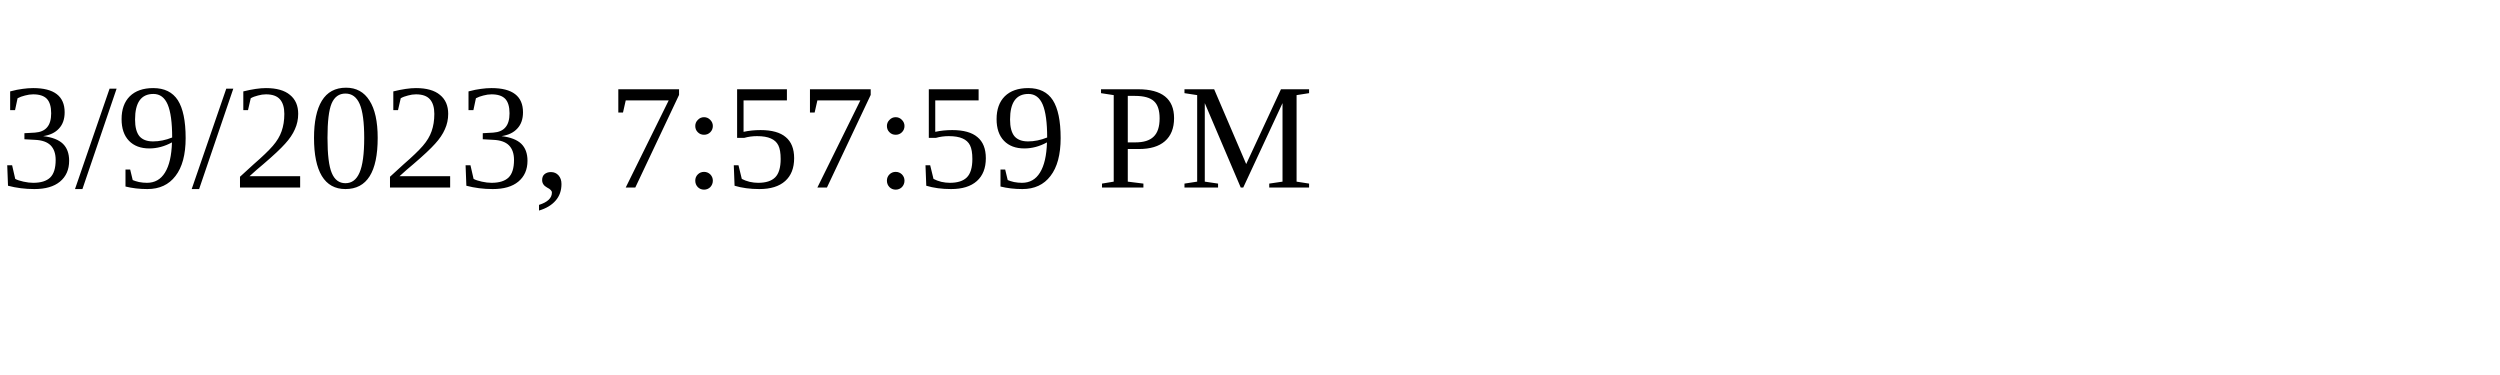
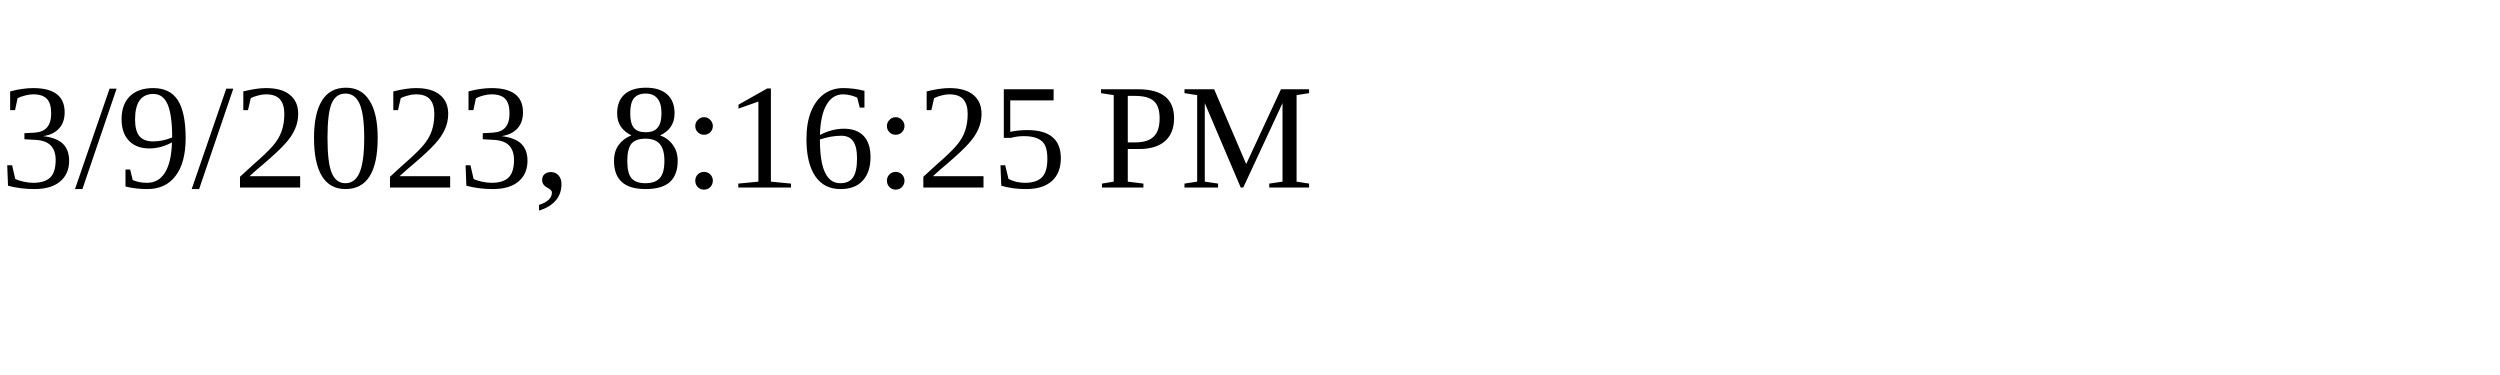
<svg xmlns="http://www.w3.org/2000/svg" height="30" width="200">
-   <text x="0" y="15">3/9/2023, 7:57:59 PM</text>
+   <text x="0" y="15">3/9/2023, 8:16:25 PM</text>
</svg>
